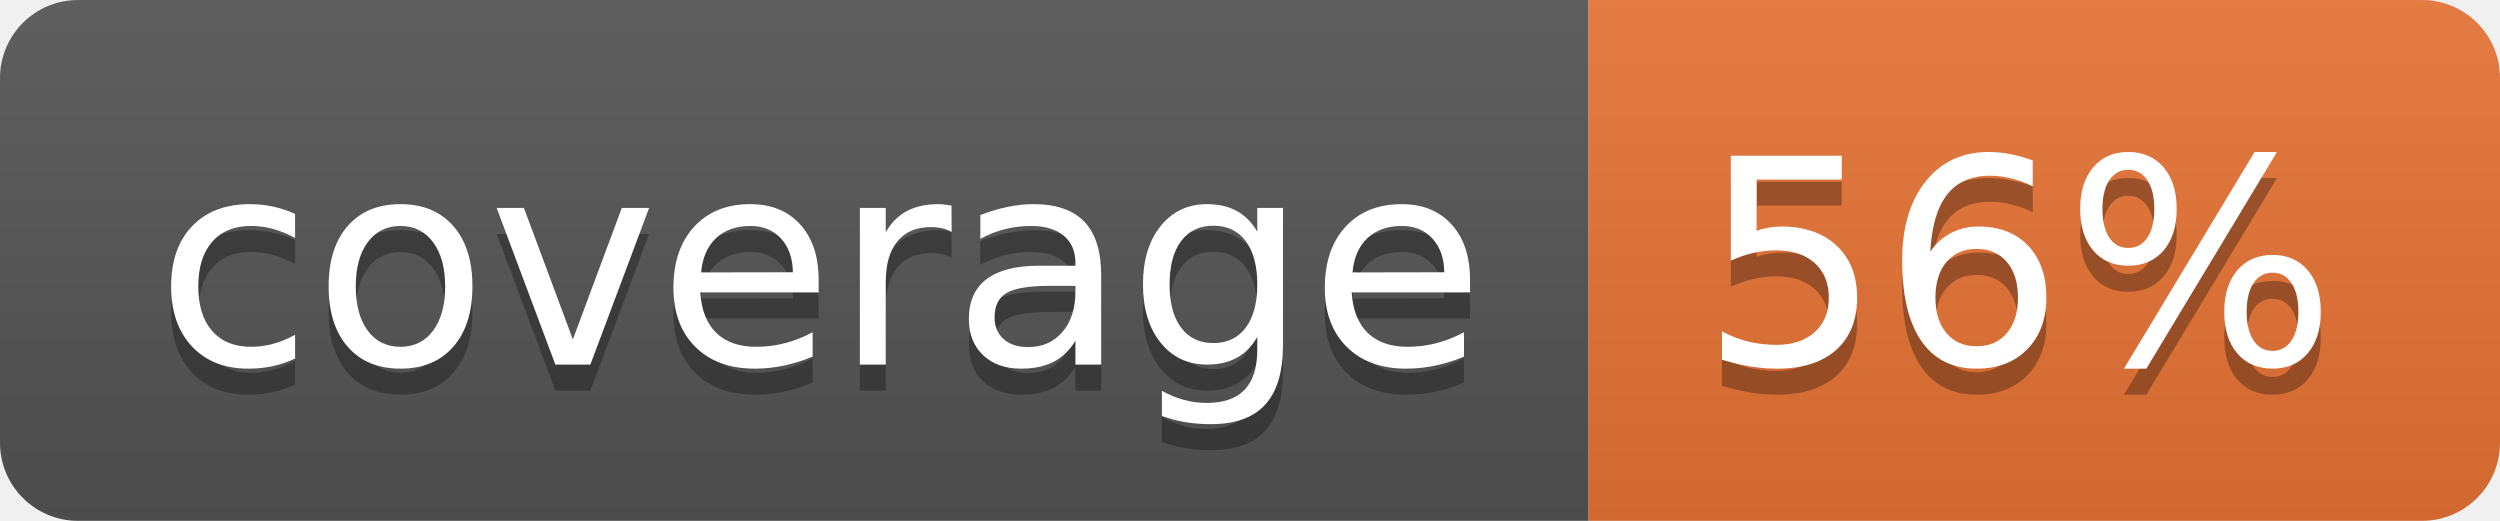
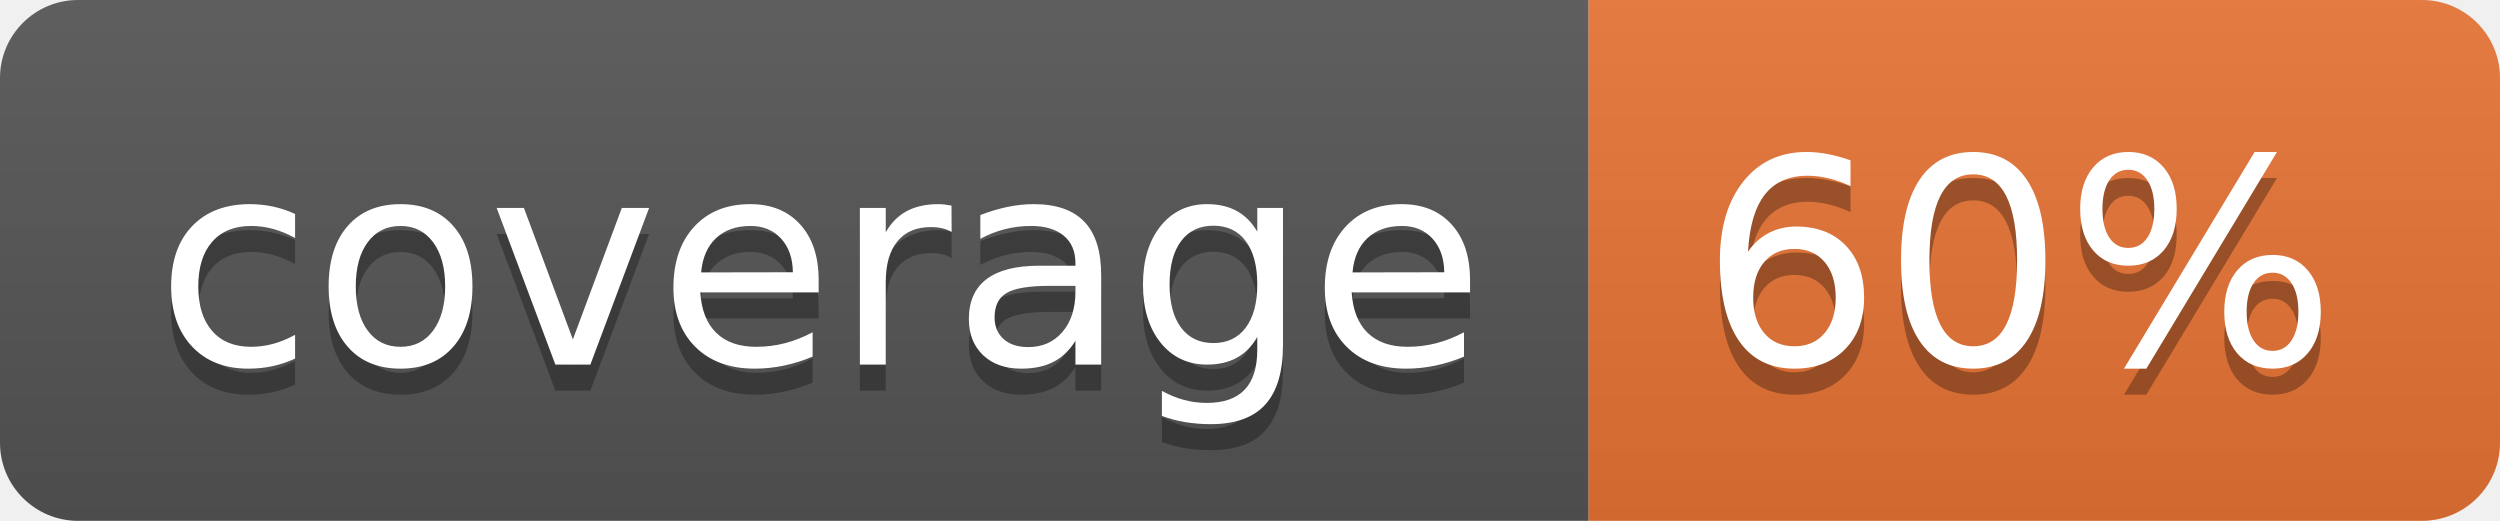
<svg xmlns="http://www.w3.org/2000/svg" width="96" height="20">
  <linearGradient id="b" x2="0" y2="100%">
    <stop offset="0" stop-color="#bbb" stop-opacity=".1" />
    <stop offset="1" stop-opacity=".1" />
  </linearGradient>
  <clipPath id="a">
    <rect width="96" height="20" rx="3" fill="#fff" />
  </clipPath>
  <g clip-path="url(#a)">
    <path fill="#555" d="M0 0h61v20H0z" />
    <path fill="#E87435" d="M61 0h35v20H61z" />
    <path fill="url(#b)" d="M0 0h96v20H0z" />
  </g>
  <g fill="#fff" text-anchor="middle" font-family="DejaVu Sans,Verdana,Geneva,sans-serif" font-size="110">
    <text x="315" y="150" fill="#010101" fill-opacity=".3" transform="scale(.1)" textLength="510">coverage</text>
    <text x="315" y="140" transform="scale(.1)" textLength="510">coverage</text>
-     <text x="775" y="150" fill="#010101" fill-opacity=".3" transform="scale(.1)" textLength="250">56%</text>
-     <text x="775" y="140" transform="scale(.1)" textLength="250">56%</text>
+     <text x="775" y="150" fill="#010101" fill-opacity=".3" transform="scale(.1)" textLength="250">60%</text>
+     <text x="775" y="140" transform="scale(.1)" textLength="250">60%</text>
  </g>
</svg>
